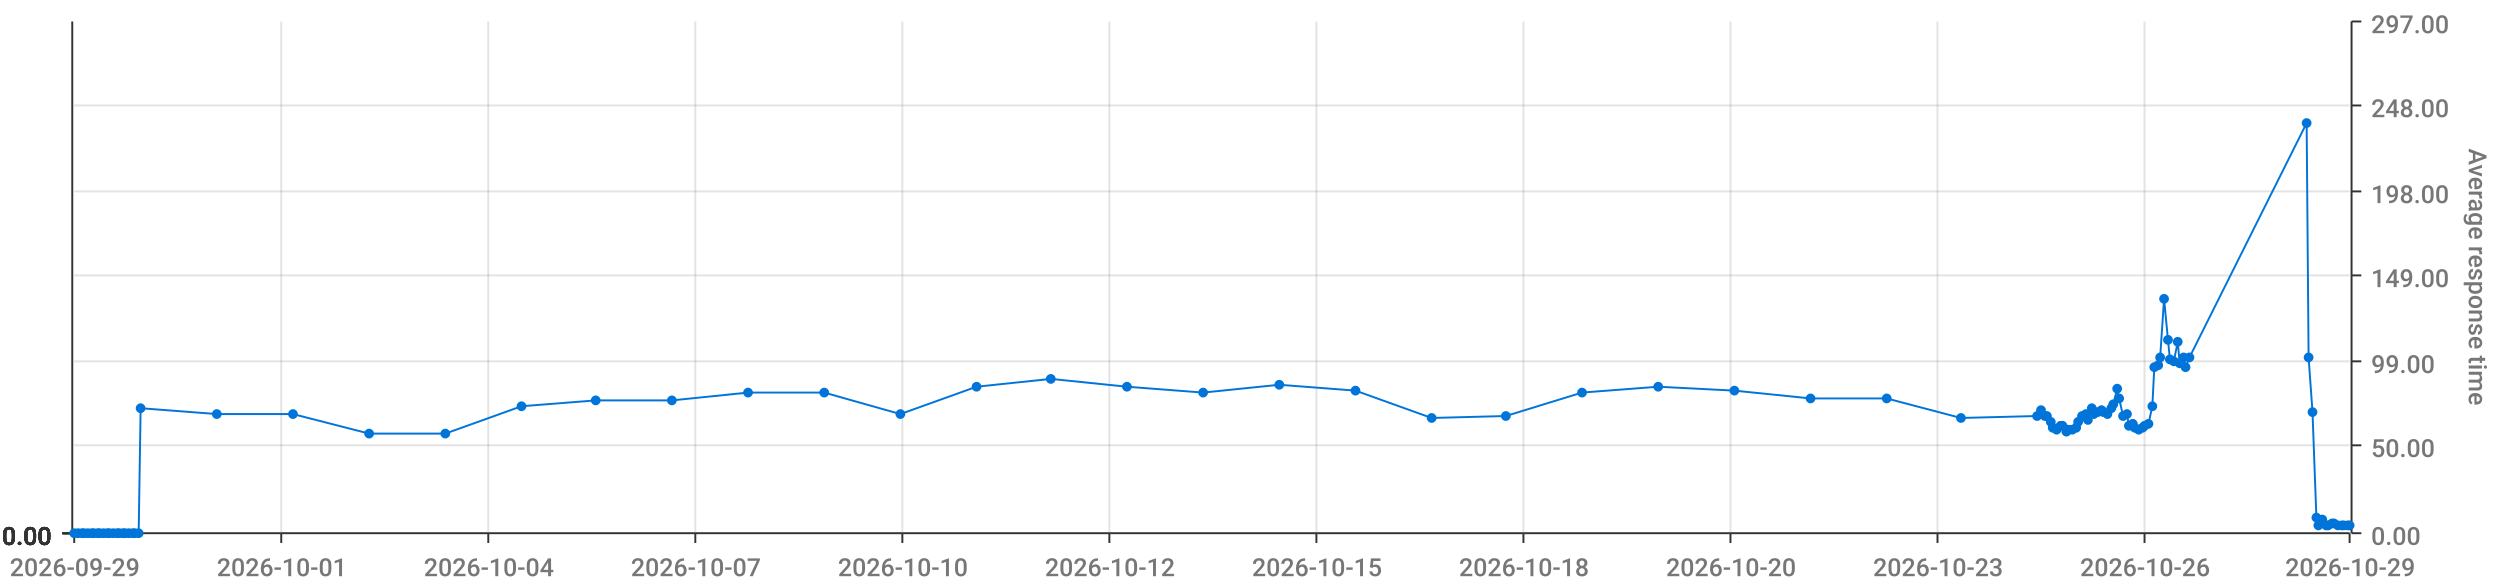
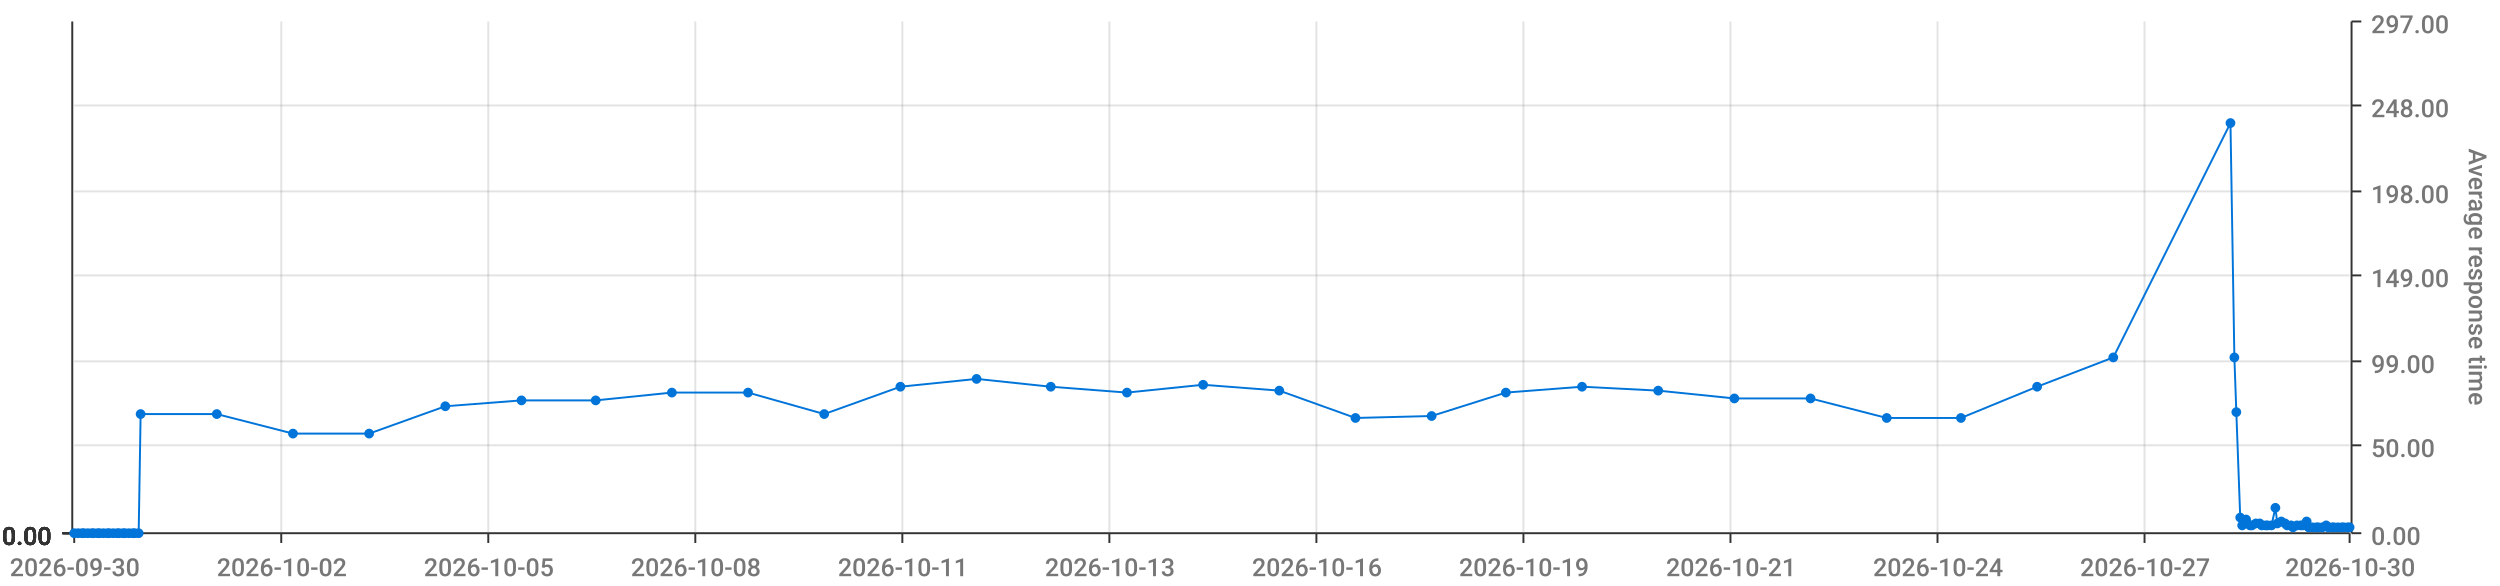
<svg xmlns="http://www.w3.org/2000/svg" viewBox="0 0 1280 300">
  <path d="M 0 0 L 1280 0 L 1280 300 L 0 300 L 0 0" style="stroke-width:0;stroke:rgba(255,255,255,1.0);fill:rgba(255,255,255,0.0)" />
  <path d="M 38 11 L 1203 11 L 1203 273 L 38 273 L 38 11" style="stroke-width:0;stroke:rgba(255,255,255,1.0);fill:rgba(255,255,255,0.0)" />
  <path d="M 38 273 L 1203 273" style="stroke-width:1;stroke:rgba(51,51,51,1.0);fill:rgba(255,255,255,0.0)" />
  <path d="M 38 273 L 38 278" style="stroke-width:1;stroke:rgba(51,51,51,1.0);fill:rgba(255,255,255,0.0)" />
-   <text x="5" y="295" style="stroke-width:0;stroke:none;fill:rgba(119,119,119,1.0);font-size:12.8px;font-family:'Roboto Medium',sans-serif">2026-09-29</text>
+   <text x="5" y="295" style="stroke-width:0;stroke:none;fill:rgba(119,119,119,1.0);font-size:12.8px;font-family:'Roboto Medium',sans-serif">2026-09-30</text>
  <path d="M 144 273 L 144 278" style="stroke-width:1;stroke:rgba(51,51,51,1.0);fill:rgba(255,255,255,0.0)" />
-   <text x="111" y="295" style="stroke-width:0;stroke:none;fill:rgba(119,119,119,1.0);font-size:12.8px;font-family:'Roboto Medium',sans-serif">2026-10-01</text>
+   <text x="111" y="295" style="stroke-width:0;stroke:none;fill:rgba(119,119,119,1.0);font-size:12.8px;font-family:'Roboto Medium',sans-serif">2026-10-02</text>
  <path d="M 250 273 L 250 278" style="stroke-width:1;stroke:rgba(51,51,51,1.0);fill:rgba(255,255,255,0.0)" />
-   <text x="217" y="295" style="stroke-width:0;stroke:none;fill:rgba(119,119,119,1.0);font-size:12.8px;font-family:'Roboto Medium',sans-serif">2026-10-04</text>
+   <text x="217" y="295" style="stroke-width:0;stroke:none;fill:rgba(119,119,119,1.0);font-size:12.8px;font-family:'Roboto Medium',sans-serif">2026-10-05</text>
  <path d="M 356 273 L 356 278" style="stroke-width:1;stroke:rgba(51,51,51,1.0);fill:rgba(255,255,255,0.0)" />
-   <text x="323" y="295" style="stroke-width:0;stroke:none;fill:rgba(119,119,119,1.0);font-size:12.8px;font-family:'Roboto Medium',sans-serif">2026-10-07</text>
+   <text x="323" y="295" style="stroke-width:0;stroke:none;fill:rgba(119,119,119,1.0);font-size:12.8px;font-family:'Roboto Medium',sans-serif">2026-10-08</text>
  <path d="M 462 273 L 462 278" style="stroke-width:1;stroke:rgba(51,51,51,1.0);fill:rgba(255,255,255,0.0)" />
-   <text x="429" y="295" style="stroke-width:0;stroke:none;fill:rgba(119,119,119,1.0);font-size:12.8px;font-family:'Roboto Medium',sans-serif">2026-10-10</text>
+   <text x="429" y="295" style="stroke-width:0;stroke:none;fill:rgba(119,119,119,1.0);font-size:12.8px;font-family:'Roboto Medium',sans-serif">2026-10-11</text>
  <path d="M 568 273 L 568 278" style="stroke-width:1;stroke:rgba(51,51,51,1.0);fill:rgba(255,255,255,0.0)" />
-   <text x="535" y="295" style="stroke-width:0;stroke:none;fill:rgba(119,119,119,1.0);font-size:12.8px;font-family:'Roboto Medium',sans-serif">2026-10-12</text>
+   <text x="535" y="295" style="stroke-width:0;stroke:none;fill:rgba(119,119,119,1.0);font-size:12.8px;font-family:'Roboto Medium',sans-serif">2026-10-13</text>
  <path d="M 674 273 L 674 278" style="stroke-width:1;stroke:rgba(51,51,51,1.0);fill:rgba(255,255,255,0.0)" />
-   <text x="641" y="295" style="stroke-width:0;stroke:none;fill:rgba(119,119,119,1.0);font-size:12.8px;font-family:'Roboto Medium',sans-serif">2026-10-15</text>
+   <text x="641" y="295" style="stroke-width:0;stroke:none;fill:rgba(119,119,119,1.0);font-size:12.8px;font-family:'Roboto Medium',sans-serif">2026-10-16</text>
  <path d="M 780 273 L 780 278" style="stroke-width:1;stroke:rgba(51,51,51,1.0);fill:rgba(255,255,255,0.0)" />
-   <text x="747" y="295" style="stroke-width:0;stroke:none;fill:rgba(119,119,119,1.0);font-size:12.8px;font-family:'Roboto Medium',sans-serif">2026-10-18</text>
+   <text x="747" y="295" style="stroke-width:0;stroke:none;fill:rgba(119,119,119,1.0);font-size:12.8px;font-family:'Roboto Medium',sans-serif">2026-10-19</text>
  <path d="M 886 273 L 886 278" style="stroke-width:1;stroke:rgba(51,51,51,1.0);fill:rgba(255,255,255,0.0)" />
-   <text x="853" y="295" style="stroke-width:0;stroke:none;fill:rgba(119,119,119,1.0);font-size:12.8px;font-family:'Roboto Medium',sans-serif">2026-10-20</text>
+   <text x="853" y="295" style="stroke-width:0;stroke:none;fill:rgba(119,119,119,1.0);font-size:12.8px;font-family:'Roboto Medium',sans-serif">2026-10-21</text>
  <path d="M 992 273 L 992 278" style="stroke-width:1;stroke:rgba(51,51,51,1.0);fill:rgba(255,255,255,0.0)" />
-   <text x="959" y="295" style="stroke-width:0;stroke:none;fill:rgba(119,119,119,1.0);font-size:12.8px;font-family:'Roboto Medium',sans-serif">2026-10-23</text>
+   <text x="959" y="295" style="stroke-width:0;stroke:none;fill:rgba(119,119,119,1.0);font-size:12.8px;font-family:'Roboto Medium',sans-serif">2026-10-24</text>
  <path d="M 1098 273 L 1098 278" style="stroke-width:1;stroke:rgba(51,51,51,1.0);fill:rgba(255,255,255,0.0)" />
-   <text x="1065" y="295" style="stroke-width:0;stroke:none;fill:rgba(119,119,119,1.0);font-size:12.8px;font-family:'Roboto Medium',sans-serif">2026-10-26</text>
+   <text x="1065" y="295" style="stroke-width:0;stroke:none;fill:rgba(119,119,119,1.0);font-size:12.8px;font-family:'Roboto Medium',sans-serif">2026-10-27</text>
  <path d="M 1203 273 L 1203 278" style="stroke-width:1;stroke:rgba(51,51,51,1.0);fill:rgba(255,255,255,0.0)" />
-   <text x="1170" y="295" style="stroke-width:0;stroke:none;fill:rgba(119,119,119,1.0);font-size:12.8px;font-family:'Roboto Medium',sans-serif">2026-10-29</text>
+   <text x="1170" y="295" style="stroke-width:0;stroke:none;fill:rgba(119,119,119,1.0);font-size:12.8px;font-family:'Roboto Medium',sans-serif">2026-10-30</text>
  <path d="M 144 273 L 144 11" style="stroke-width:1;stroke:rgba(119,119,119,0.2);fill:none" />
  <path d="M 250 273 L 250 11" style="stroke-width:1;stroke:rgba(119,119,119,0.2);fill:none" />
  <path d="M 356 273 L 356 11" style="stroke-width:1;stroke:rgba(119,119,119,0.2);fill:none" />
  <path d="M 462 273 L 462 11" style="stroke-width:1;stroke:rgba(119,119,119,0.2);fill:none" />
  <path d="M 568 273 L 568 11" style="stroke-width:1;stroke:rgba(119,119,119,0.2);fill:none" />
  <path d="M 674 273 L 674 11" style="stroke-width:1;stroke:rgba(119,119,119,0.2);fill:none" />
  <path d="M 780 273 L 780 11" style="stroke-width:1;stroke:rgba(119,119,119,0.2);fill:none" />
  <path d="M 886 273 L 886 11" style="stroke-width:1;stroke:rgba(119,119,119,0.2);fill:none" />
  <path d="M 992 273 L 992 11" style="stroke-width:1;stroke:rgba(119,119,119,0.2);fill:none" />
  <path d="M 1098 273 L 1098 11" style="stroke-width:1;stroke:rgba(119,119,119,0.2);fill:none" />
  <path d="M 1204 273 L 1204 11" style="stroke-width:1;stroke:rgba(51,51,51,1.0);fill:rgba(255,255,255,0.0)" />
  <path d="M 1204 273 L 1209 273" style="stroke-width:1;stroke:rgba(51,51,51,1.0);fill:rgba(255,255,255,0.0)" />
  <text x="1214" y="279" style="stroke-width:0;stroke:none;fill:rgba(119,119,119,1.0);font-size:12.8px;font-family:'Roboto Medium',sans-serif">0.00</text>
  <path d="M 1204 228 L 1209 228" style="stroke-width:1;stroke:rgba(51,51,51,1.0);fill:rgba(255,255,255,0.0)" />
  <text x="1214" y="234" style="stroke-width:0;stroke:none;fill:rgba(119,119,119,1.0);font-size:12.8px;font-family:'Roboto Medium',sans-serif">50.00</text>
  <path d="M 1204 185 L 1209 185" style="stroke-width:1;stroke:rgba(51,51,51,1.0);fill:rgba(255,255,255,0.0)" />
  <text x="1214" y="191" style="stroke-width:0;stroke:none;fill:rgba(119,119,119,1.0);font-size:12.8px;font-family:'Roboto Medium',sans-serif">99.00</text>
  <path d="M 1204 141 L 1209 141" style="stroke-width:1;stroke:rgba(51,51,51,1.0);fill:rgba(255,255,255,0.0)" />
  <text x="1214" y="147" style="stroke-width:0;stroke:none;fill:rgba(119,119,119,1.0);font-size:12.8px;font-family:'Roboto Medium',sans-serif">149.00</text>
  <path d="M 1204 98 L 1209 98" style="stroke-width:1;stroke:rgba(51,51,51,1.0);fill:rgba(255,255,255,0.0)" />
  <text x="1214" y="104" style="stroke-width:0;stroke:none;fill:rgba(119,119,119,1.0);font-size:12.8px;font-family:'Roboto Medium',sans-serif">198.00</text>
  <path d="M 1204 54 L 1209 54" style="stroke-width:1;stroke:rgba(51,51,51,1.0);fill:rgba(255,255,255,0.0)" />
  <text x="1214" y="60" style="stroke-width:0;stroke:none;fill:rgba(119,119,119,1.0);font-size:12.8px;font-family:'Roboto Medium',sans-serif">248.00</text>
  <path d="M 1204 11 L 1209 11" style="stroke-width:1;stroke:rgba(51,51,51,1.0);fill:rgba(255,255,255,0.0)" />
  <text x="1214" y="17" style="stroke-width:0;stroke:none;fill:rgba(119,119,119,1.0);font-size:12.8px;font-family:'Roboto Medium',sans-serif">297.00</text>
  <text x="1264" y="76" style="stroke-width:0;stroke:none;fill:rgba(119,119,119,1.0);font-size:12.8px;font-family:'Roboto Medium',sans-serif" transform="rotate(90.00,1264,76)">Average response time</text>
  <path d="M 38 273 L 1203 273" style="stroke-width:0;stroke:rgba(255,255,255,0.0);fill:none" />
  <path d="M 38 228 L 1203 228" style="stroke-width:1;stroke:rgba(119,119,119,0.2);fill:none" />
  <path d="M 38 185 L 1203 185" style="stroke-width:1;stroke:rgba(119,119,119,0.2);fill:none" />
  <path d="M 38 141 L 1203 141" style="stroke-width:1;stroke:rgba(119,119,119,0.2);fill:none" />
  <path d="M 38 98 L 1203 98" style="stroke-width:1;stroke:rgba(119,119,119,0.2);fill:none" />
  <path d="M 38 54 L 1203 54" style="stroke-width:1;stroke:rgba(119,119,119,0.2);fill:none" />
  <path d="M 37 273 L 37 11" style="stroke-width:1;stroke:rgba(51,51,51,1.0);fill:rgba(255,255,255,0.0)" />
  <path d="M 37 273 L 32 273" style="stroke-width:1;stroke:rgba(51,51,51,1.0);fill:rgba(255,255,255,0.0)" />
  <text x="1" y="279" style="stroke-width:0;stroke:none;fill:rgba(51,51,51,1.0);font-size:12.8px;font-family:'Roboto Medium',sans-serif">0.00</text>
  <path d="M 37 273 L 32 273" style="stroke-width:1;stroke:rgba(51,51,51,1.0);fill:rgba(255,255,255,0.0)" />
  <text x="1" y="279" style="stroke-width:0;stroke:none;fill:rgba(51,51,51,1.0);font-size:12.8px;font-family:'Roboto Medium',sans-serif">0.00</text>
  <path d="M 37 273 L 32 273" style="stroke-width:1;stroke:rgba(51,51,51,1.0);fill:rgba(255,255,255,0.0)" />
  <text x="1" y="279" style="stroke-width:0;stroke:none;fill:rgba(51,51,51,1.0);font-size:12.8px;font-family:'Roboto Medium',sans-serif">0.00</text>
  <path d="M 37 273 L 32 273" style="stroke-width:1;stroke:rgba(51,51,51,1.0);fill:rgba(255,255,255,0.0)" />
  <text x="1" y="279" style="stroke-width:0;stroke:none;fill:rgba(51,51,51,1.0);font-size:12.8px;font-family:'Roboto Medium',sans-serif">0.00</text>
  <path d="M 37 273 L 32 273" style="stroke-width:1;stroke:rgba(51,51,51,1.0);fill:rgba(255,255,255,0.0)" />
  <text x="1" y="279" style="stroke-width:0;stroke:none;fill:rgba(51,51,51,1.0);font-size:12.8px;font-family:'Roboto Medium',sans-serif">0.00</text>
  <path d="M 37 273 L 32 273" style="stroke-width:1;stroke:rgba(51,51,51,1.0);fill:rgba(255,255,255,0.0)" />
  <text x="1" y="279" style="stroke-width:0;stroke:none;fill:rgba(51,51,51,1.0);font-size:12.8px;font-family:'Roboto Medium',sans-serif">0.00</text>
  <path d="M 37 273 L 32 273" style="stroke-width:1;stroke:rgba(51,51,51,1.0);fill:rgba(255,255,255,0.0)" />
  <text x="1" y="279" style="stroke-width:0;stroke:none;fill:rgba(51,51,51,1.0);font-size:12.8px;font-family:'Roboto Medium',sans-serif">0.00</text>
  <path d="M 38 273 L 1203 273" style="stroke-width:0;stroke:rgba(255,255,255,0.0);fill:none" />
  <path d="M 38 273 L 1203 273" style="stroke-width:0;stroke:rgba(255,255,255,0.0);fill:none" />
  <path d="M 38 273 L 1203 273" style="stroke-width:0;stroke:rgba(255,255,255,0.0);fill:none" />
  <path d="M 38 273 L 1203 273" style="stroke-width:0;stroke:rgba(255,255,255,0.0);fill:none" />
  <path d="M 38 273 L 1203 273" style="stroke-width:0;stroke:rgba(255,255,255,0.0);fill:none" />
  <path d="M 38 273 L 1203 273" style="stroke-width:0;stroke:rgba(255,255,255,0.0);fill:none" />
-   <path d="M 38 273 L 40 273 L 42 273 L 43 273 L 45 273 L 47 273 L 48 273 L 50 273 L 51 273 L 53 273 L 55 273 L 56 273 L 58 273 L 60 273 L 61 273 L 63 273 L 64 273 L 66 273 L 68 273 L 69 273 L 71 273 L 72 209 L 111 212 L 150 212 L 189 222 L 228 222 L 267 208 L 305 205 L 344 205 L 383 201 L 422 201 L 461 212 L 500 198 L 538 194 L 577 198 L 616 201 L 655 197 L 694 200 L 733 214 L 771 213 L 810 201 L 849 198 L 888 200 L 927 204 L 966 204 L 1004 214 L 1043 213 L 1045 210 L 1047 213 L 1048 213 L 1050 216 L 1051 219 L 1053 220 L 1055 218 L 1056 218 L 1058 221 L 1059 220 L 1061 220 L 1063 219 L 1064 216 L 1066 213 L 1068 212 L 1069 215 L 1071 209 L 1072 212 L 1074 211 L 1076 210 L 1077 211 L 1079 212 L 1081 209 L 1082 207 L 1084 199 L 1085 204 L 1087 213 L 1089 212 L 1090 218 L 1092 217 L 1093 219 L 1095 220 L 1097 219 L 1098 218 L 1100 217 L 1102 208 L 1103 188 L 1105 187 L 1106 183 L 1108 153 L 1110 174 L 1111 184 L 1113 185 L 1115 175 L 1116 186 L 1118 183 L 1119 188 L 1121 183 L 1181 63 L 1182 183 L 1184 211 L 1186 265 L 1187 269 L 1189 266 L 1191 269 L 1192 269 L 1194 268 L 1195 268 L 1197 269 L 1199 269 L 1200 269 L 1202 269 L 1203 269" style="stroke-width:1;stroke:rgba(0,116,217,1.0);fill:rgba(255,255,255,0.0)" />
+   <path d="M 38 273 L 40 273 L 42 273 L 43 273 L 45 273 L 47 273 L 48 273 L 50 273 L 51 273 L 53 273 L 55 273 L 56 273 L 58 273 L 60 273 L 61 273 L 63 273 L 64 273 L 66 273 L 68 273 L 69 273 L 71 273 L 72 212 L 111 212 L 150 222 L 189 222 L 228 208 L 267 205 L 305 205 L 344 201 L 383 201 L 422 212 L 461 198 L 500 194 L 538 198 L 577 201 L 616 197 L 655 200 L 694 214 L 733 213 L 771 201 L 810 198 L 849 200 L 888 204 L 927 204 L 966 214 L 1004 214 L 1043 198 L 1082 183 L 1142 63 L 1144 183 L 1145 211 L 1147 265 L 1148 269 L 1150 266 L 1152 269 L 1153 269 L 1155 268 L 1157 268 L 1158 269 L 1160 269 L 1161 269 L 1163 269 L 1165 260 L 1166 268 L 1168 267 L 1170 268 L 1171 269 L 1173 269 L 1174 270 L 1176 269 L 1178 269 L 1179 269 L 1181 267 L 1182 270 L 1184 270 L 1186 270 L 1187 270 L 1189 270 L 1191 269 L 1192 270 L 1194 270 L 1195 270 L 1197 270 L 1199 270 L 1200 270 L 1202 270 L 1203 270" style="stroke-width:1;stroke:rgba(0,116,217,1.0);fill:rgba(255,255,255,0.0)" />
  <circle cx="38" cy="273" r="2" style="stroke-width:1;stroke:rgba(0,116,217,1.0);fill:rgba(0,116,217,1.0)" />
  <path d="" style="stroke-width:1;stroke:rgba(0,116,217,1.0);fill:rgba(0,116,217,1.0)" />
  <circle cx="40" cy="273" r="2" style="stroke-width:1;stroke:rgba(0,116,217,1.0);fill:rgba(0,116,217,1.0)" />
  <path d="" style="stroke-width:1;stroke:rgba(0,116,217,1.0);fill:rgba(0,116,217,1.0)" />
  <circle cx="42" cy="273" r="2" style="stroke-width:1;stroke:rgba(0,116,217,1.0);fill:rgba(0,116,217,1.0)" />
  <path d="" style="stroke-width:1;stroke:rgba(0,116,217,1.0);fill:rgba(0,116,217,1.0)" />
  <circle cx="43" cy="273" r="2" style="stroke-width:1;stroke:rgba(0,116,217,1.0);fill:rgba(0,116,217,1.0)" />
  <path d="" style="stroke-width:1;stroke:rgba(0,116,217,1.0);fill:rgba(0,116,217,1.0)" />
  <circle cx="45" cy="273" r="2" style="stroke-width:1;stroke:rgba(0,116,217,1.0);fill:rgba(0,116,217,1.0)" />
  <path d="" style="stroke-width:1;stroke:rgba(0,116,217,1.0);fill:rgba(0,116,217,1.0)" />
  <circle cx="47" cy="273" r="2" style="stroke-width:1;stroke:rgba(0,116,217,1.0);fill:rgba(0,116,217,1.0)" />
  <path d="" style="stroke-width:1;stroke:rgba(0,116,217,1.0);fill:rgba(0,116,217,1.0)" />
  <circle cx="48" cy="273" r="2" style="stroke-width:1;stroke:rgba(0,116,217,1.0);fill:rgba(0,116,217,1.0)" />
  <path d="" style="stroke-width:1;stroke:rgba(0,116,217,1.0);fill:rgba(0,116,217,1.0)" />
  <circle cx="50" cy="273" r="2" style="stroke-width:1;stroke:rgba(0,116,217,1.0);fill:rgba(0,116,217,1.0)" />
  <path d="" style="stroke-width:1;stroke:rgba(0,116,217,1.0);fill:rgba(0,116,217,1.0)" />
  <circle cx="51" cy="273" r="2" style="stroke-width:1;stroke:rgba(0,116,217,1.0);fill:rgba(0,116,217,1.0)" />
  <path d="" style="stroke-width:1;stroke:rgba(0,116,217,1.0);fill:rgba(0,116,217,1.0)" />
  <circle cx="53" cy="273" r="2" style="stroke-width:1;stroke:rgba(0,116,217,1.0);fill:rgba(0,116,217,1.0)" />
  <path d="" style="stroke-width:1;stroke:rgba(0,116,217,1.0);fill:rgba(0,116,217,1.0)" />
  <circle cx="55" cy="273" r="2" style="stroke-width:1;stroke:rgba(0,116,217,1.0);fill:rgba(0,116,217,1.0)" />
  <path d="" style="stroke-width:1;stroke:rgba(0,116,217,1.0);fill:rgba(0,116,217,1.0)" />
  <circle cx="56" cy="273" r="2" style="stroke-width:1;stroke:rgba(0,116,217,1.0);fill:rgba(0,116,217,1.0)" />
  <path d="" style="stroke-width:1;stroke:rgba(0,116,217,1.0);fill:rgba(0,116,217,1.0)" />
  <circle cx="58" cy="273" r="2" style="stroke-width:1;stroke:rgba(0,116,217,1.0);fill:rgba(0,116,217,1.0)" />
  <path d="" style="stroke-width:1;stroke:rgba(0,116,217,1.0);fill:rgba(0,116,217,1.0)" />
  <circle cx="60" cy="273" r="2" style="stroke-width:1;stroke:rgba(0,116,217,1.0);fill:rgba(0,116,217,1.0)" />
  <path d="" style="stroke-width:1;stroke:rgba(0,116,217,1.0);fill:rgba(0,116,217,1.0)" />
  <circle cx="61" cy="273" r="2" style="stroke-width:1;stroke:rgba(0,116,217,1.0);fill:rgba(0,116,217,1.0)" />
  <path d="" style="stroke-width:1;stroke:rgba(0,116,217,1.0);fill:rgba(0,116,217,1.0)" />
  <circle cx="63" cy="273" r="2" style="stroke-width:1;stroke:rgba(0,116,217,1.0);fill:rgba(0,116,217,1.0)" />
  <path d="" style="stroke-width:1;stroke:rgba(0,116,217,1.0);fill:rgba(0,116,217,1.0)" />
  <circle cx="64" cy="273" r="2" style="stroke-width:1;stroke:rgba(0,116,217,1.0);fill:rgba(0,116,217,1.0)" />
  <path d="" style="stroke-width:1;stroke:rgba(0,116,217,1.0);fill:rgba(0,116,217,1.0)" />
  <circle cx="66" cy="273" r="2" style="stroke-width:1;stroke:rgba(0,116,217,1.0);fill:rgba(0,116,217,1.0)" />
  <path d="" style="stroke-width:1;stroke:rgba(0,116,217,1.0);fill:rgba(0,116,217,1.0)" />
  <circle cx="68" cy="273" r="2" style="stroke-width:1;stroke:rgba(0,116,217,1.0);fill:rgba(0,116,217,1.0)" />
  <path d="" style="stroke-width:1;stroke:rgba(0,116,217,1.0);fill:rgba(0,116,217,1.0)" />
  <circle cx="69" cy="273" r="2" style="stroke-width:1;stroke:rgba(0,116,217,1.0);fill:rgba(0,116,217,1.0)" />
  <path d="" style="stroke-width:1;stroke:rgba(0,116,217,1.0);fill:rgba(0,116,217,1.0)" />
  <circle cx="71" cy="273" r="2" style="stroke-width:1;stroke:rgba(0,116,217,1.0);fill:rgba(0,116,217,1.0)" />
  <path d="" style="stroke-width:1;stroke:rgba(0,116,217,1.0);fill:rgba(0,116,217,1.0)" />
-   <circle cx="72" cy="209" r="2" style="stroke-width:1;stroke:rgba(0,116,217,1.0);fill:rgba(0,116,217,1.0)" />
+   <circle cx="72" cy="212" r="2" style="stroke-width:1;stroke:rgba(0,116,217,1.0);fill:rgba(0,116,217,1.0)" />
  <path d="" style="stroke-width:1;stroke:rgba(0,116,217,1.0);fill:rgba(0,116,217,1.0)" />
  <circle cx="111" cy="212" r="2" style="stroke-width:1;stroke:rgba(0,116,217,1.0);fill:rgba(0,116,217,1.0)" />
  <path d="" style="stroke-width:1;stroke:rgba(0,116,217,1.0);fill:rgba(0,116,217,1.0)" />
-   <circle cx="150" cy="212" r="2" style="stroke-width:1;stroke:rgba(0,116,217,1.0);fill:rgba(0,116,217,1.0)" />
+   <circle cx="150" cy="222" r="2" style="stroke-width:1;stroke:rgba(0,116,217,1.0);fill:rgba(0,116,217,1.0)" />
  <path d="" style="stroke-width:1;stroke:rgba(0,116,217,1.0);fill:rgba(0,116,217,1.0)" />
  <circle cx="189" cy="222" r="2" style="stroke-width:1;stroke:rgba(0,116,217,1.0);fill:rgba(0,116,217,1.0)" />
  <path d="" style="stroke-width:1;stroke:rgba(0,116,217,1.0);fill:rgba(0,116,217,1.0)" />
-   <circle cx="228" cy="222" r="2" style="stroke-width:1;stroke:rgba(0,116,217,1.0);fill:rgba(0,116,217,1.0)" />
-   <path d="" style="stroke-width:1;stroke:rgba(0,116,217,1.0);fill:rgba(0,116,217,1.0)" />
-   <circle cx="267" cy="208" r="2" style="stroke-width:1;stroke:rgba(0,116,217,1.0);fill:rgba(0,116,217,1.0)" />
+   <circle cx="228" cy="208" r="2" style="stroke-width:1;stroke:rgba(0,116,217,1.0);fill:rgba(0,116,217,1.0)" />
+   <path d="" style="stroke-width:1;stroke:rgba(0,116,217,1.0);fill:rgba(0,116,217,1.0)" />
+   <circle cx="267" cy="205" r="2" style="stroke-width:1;stroke:rgba(0,116,217,1.0);fill:rgba(0,116,217,1.0)" />
  <path d="" style="stroke-width:1;stroke:rgba(0,116,217,1.0);fill:rgba(0,116,217,1.0)" />
  <circle cx="305" cy="205" r="2" style="stroke-width:1;stroke:rgba(0,116,217,1.0);fill:rgba(0,116,217,1.0)" />
  <path d="" style="stroke-width:1;stroke:rgba(0,116,217,1.0);fill:rgba(0,116,217,1.0)" />
-   <circle cx="344" cy="205" r="2" style="stroke-width:1;stroke:rgba(0,116,217,1.0);fill:rgba(0,116,217,1.0)" />
+   <circle cx="344" cy="201" r="2" style="stroke-width:1;stroke:rgba(0,116,217,1.0);fill:rgba(0,116,217,1.0)" />
  <path d="" style="stroke-width:1;stroke:rgba(0,116,217,1.0);fill:rgba(0,116,217,1.0)" />
  <circle cx="383" cy="201" r="2" style="stroke-width:1;stroke:rgba(0,116,217,1.0);fill:rgba(0,116,217,1.0)" />
  <path d="" style="stroke-width:1;stroke:rgba(0,116,217,1.0);fill:rgba(0,116,217,1.0)" />
-   <circle cx="422" cy="201" r="2" style="stroke-width:1;stroke:rgba(0,116,217,1.0);fill:rgba(0,116,217,1.0)" />
-   <path d="" style="stroke-width:1;stroke:rgba(0,116,217,1.0);fill:rgba(0,116,217,1.0)" />
-   <circle cx="461" cy="212" r="2" style="stroke-width:1;stroke:rgba(0,116,217,1.0);fill:rgba(0,116,217,1.0)" />
-   <path d="" style="stroke-width:1;stroke:rgba(0,116,217,1.0);fill:rgba(0,116,217,1.0)" />
-   <circle cx="500" cy="198" r="2" style="stroke-width:1;stroke:rgba(0,116,217,1.0);fill:rgba(0,116,217,1.0)" />
-   <path d="" style="stroke-width:1;stroke:rgba(0,116,217,1.0);fill:rgba(0,116,217,1.0)" />
-   <circle cx="538" cy="194" r="2" style="stroke-width:1;stroke:rgba(0,116,217,1.0);fill:rgba(0,116,217,1.0)" />
-   <path d="" style="stroke-width:1;stroke:rgba(0,116,217,1.0);fill:rgba(0,116,217,1.0)" />
-   <circle cx="577" cy="198" r="2" style="stroke-width:1;stroke:rgba(0,116,217,1.0);fill:rgba(0,116,217,1.0)" />
-   <path d="" style="stroke-width:1;stroke:rgba(0,116,217,1.0);fill:rgba(0,116,217,1.0)" />
-   <circle cx="616" cy="201" r="2" style="stroke-width:1;stroke:rgba(0,116,217,1.0);fill:rgba(0,116,217,1.0)" />
-   <path d="" style="stroke-width:1;stroke:rgba(0,116,217,1.0);fill:rgba(0,116,217,1.0)" />
-   <circle cx="655" cy="197" r="2" style="stroke-width:1;stroke:rgba(0,116,217,1.0);fill:rgba(0,116,217,1.0)" />
-   <path d="" style="stroke-width:1;stroke:rgba(0,116,217,1.0);fill:rgba(0,116,217,1.0)" />
-   <circle cx="694" cy="200" r="2" style="stroke-width:1;stroke:rgba(0,116,217,1.0);fill:rgba(0,116,217,1.0)" />
-   <path d="" style="stroke-width:1;stroke:rgba(0,116,217,1.0);fill:rgba(0,116,217,1.0)" />
-   <circle cx="733" cy="214" r="2" style="stroke-width:1;stroke:rgba(0,116,217,1.0);fill:rgba(0,116,217,1.0)" />
-   <path d="" style="stroke-width:1;stroke:rgba(0,116,217,1.0);fill:rgba(0,116,217,1.0)" />
-   <circle cx="771" cy="213" r="2" style="stroke-width:1;stroke:rgba(0,116,217,1.0);fill:rgba(0,116,217,1.0)" />
-   <path d="" style="stroke-width:1;stroke:rgba(0,116,217,1.0);fill:rgba(0,116,217,1.0)" />
-   <circle cx="810" cy="201" r="2" style="stroke-width:1;stroke:rgba(0,116,217,1.0);fill:rgba(0,116,217,1.0)" />
-   <path d="" style="stroke-width:1;stroke:rgba(0,116,217,1.0);fill:rgba(0,116,217,1.0)" />
-   <circle cx="849" cy="198" r="2" style="stroke-width:1;stroke:rgba(0,116,217,1.0);fill:rgba(0,116,217,1.0)" />
-   <path d="" style="stroke-width:1;stroke:rgba(0,116,217,1.0);fill:rgba(0,116,217,1.0)" />
-   <circle cx="888" cy="200" r="2" style="stroke-width:1;stroke:rgba(0,116,217,1.0);fill:rgba(0,116,217,1.0)" />
+   <circle cx="422" cy="212" r="2" style="stroke-width:1;stroke:rgba(0,116,217,1.0);fill:rgba(0,116,217,1.0)" />
+   <path d="" style="stroke-width:1;stroke:rgba(0,116,217,1.0);fill:rgba(0,116,217,1.0)" />
+   <circle cx="461" cy="198" r="2" style="stroke-width:1;stroke:rgba(0,116,217,1.0);fill:rgba(0,116,217,1.0)" />
+   <path d="" style="stroke-width:1;stroke:rgba(0,116,217,1.0);fill:rgba(0,116,217,1.0)" />
+   <circle cx="500" cy="194" r="2" style="stroke-width:1;stroke:rgba(0,116,217,1.0);fill:rgba(0,116,217,1.0)" />
+   <path d="" style="stroke-width:1;stroke:rgba(0,116,217,1.0);fill:rgba(0,116,217,1.0)" />
+   <circle cx="538" cy="198" r="2" style="stroke-width:1;stroke:rgba(0,116,217,1.0);fill:rgba(0,116,217,1.0)" />
+   <path d="" style="stroke-width:1;stroke:rgba(0,116,217,1.0);fill:rgba(0,116,217,1.0)" />
+   <circle cx="577" cy="201" r="2" style="stroke-width:1;stroke:rgba(0,116,217,1.0);fill:rgba(0,116,217,1.0)" />
+   <path d="" style="stroke-width:1;stroke:rgba(0,116,217,1.0);fill:rgba(0,116,217,1.0)" />
+   <circle cx="616" cy="197" r="2" style="stroke-width:1;stroke:rgba(0,116,217,1.0);fill:rgba(0,116,217,1.0)" />
+   <path d="" style="stroke-width:1;stroke:rgba(0,116,217,1.0);fill:rgba(0,116,217,1.0)" />
+   <circle cx="655" cy="200" r="2" style="stroke-width:1;stroke:rgba(0,116,217,1.0);fill:rgba(0,116,217,1.0)" />
+   <path d="" style="stroke-width:1;stroke:rgba(0,116,217,1.0);fill:rgba(0,116,217,1.0)" />
+   <circle cx="694" cy="214" r="2" style="stroke-width:1;stroke:rgba(0,116,217,1.0);fill:rgba(0,116,217,1.0)" />
+   <path d="" style="stroke-width:1;stroke:rgba(0,116,217,1.0);fill:rgba(0,116,217,1.0)" />
+   <circle cx="733" cy="213" r="2" style="stroke-width:1;stroke:rgba(0,116,217,1.0);fill:rgba(0,116,217,1.0)" />
+   <path d="" style="stroke-width:1;stroke:rgba(0,116,217,1.0);fill:rgba(0,116,217,1.0)" />
+   <circle cx="771" cy="201" r="2" style="stroke-width:1;stroke:rgba(0,116,217,1.0);fill:rgba(0,116,217,1.0)" />
+   <path d="" style="stroke-width:1;stroke:rgba(0,116,217,1.0);fill:rgba(0,116,217,1.0)" />
+   <circle cx="810" cy="198" r="2" style="stroke-width:1;stroke:rgba(0,116,217,1.0);fill:rgba(0,116,217,1.0)" />
+   <path d="" style="stroke-width:1;stroke:rgba(0,116,217,1.0);fill:rgba(0,116,217,1.0)" />
+   <circle cx="849" cy="200" r="2" style="stroke-width:1;stroke:rgba(0,116,217,1.0);fill:rgba(0,116,217,1.0)" />
+   <path d="" style="stroke-width:1;stroke:rgba(0,116,217,1.0);fill:rgba(0,116,217,1.0)" />
+   <circle cx="888" cy="204" r="2" style="stroke-width:1;stroke:rgba(0,116,217,1.0);fill:rgba(0,116,217,1.0)" />
  <path d="" style="stroke-width:1;stroke:rgba(0,116,217,1.0);fill:rgba(0,116,217,1.0)" />
  <circle cx="927" cy="204" r="2" style="stroke-width:1;stroke:rgba(0,116,217,1.0);fill:rgba(0,116,217,1.0)" />
  <path d="" style="stroke-width:1;stroke:rgba(0,116,217,1.0);fill:rgba(0,116,217,1.0)" />
-   <circle cx="966" cy="204" r="2" style="stroke-width:1;stroke:rgba(0,116,217,1.0);fill:rgba(0,116,217,1.0)" />
+   <circle cx="966" cy="214" r="2" style="stroke-width:1;stroke:rgba(0,116,217,1.0);fill:rgba(0,116,217,1.0)" />
  <path d="" style="stroke-width:1;stroke:rgba(0,116,217,1.0);fill:rgba(0,116,217,1.0)" />
  <circle cx="1004" cy="214" r="2" style="stroke-width:1;stroke:rgba(0,116,217,1.0);fill:rgba(0,116,217,1.0)" />
  <path d="" style="stroke-width:1;stroke:rgba(0,116,217,1.0);fill:rgba(0,116,217,1.0)" />
-   <circle cx="1043" cy="213" r="2" style="stroke-width:1;stroke:rgba(0,116,217,1.0);fill:rgba(0,116,217,1.0)" />
-   <path d="" style="stroke-width:1;stroke:rgba(0,116,217,1.0);fill:rgba(0,116,217,1.0)" />
-   <circle cx="1045" cy="210" r="2" style="stroke-width:1;stroke:rgba(0,116,217,1.0);fill:rgba(0,116,217,1.0)" />
-   <path d="" style="stroke-width:1;stroke:rgba(0,116,217,1.0);fill:rgba(0,116,217,1.0)" />
-   <circle cx="1047" cy="213" r="2" style="stroke-width:1;stroke:rgba(0,116,217,1.0);fill:rgba(0,116,217,1.0)" />
-   <path d="" style="stroke-width:1;stroke:rgba(0,116,217,1.0);fill:rgba(0,116,217,1.0)" />
-   <circle cx="1048" cy="213" r="2" style="stroke-width:1;stroke:rgba(0,116,217,1.0);fill:rgba(0,116,217,1.0)" />
-   <path d="" style="stroke-width:1;stroke:rgba(0,116,217,1.0);fill:rgba(0,116,217,1.0)" />
-   <circle cx="1050" cy="216" r="2" style="stroke-width:1;stroke:rgba(0,116,217,1.0);fill:rgba(0,116,217,1.0)" />
-   <path d="" style="stroke-width:1;stroke:rgba(0,116,217,1.0);fill:rgba(0,116,217,1.0)" />
-   <circle cx="1051" cy="219" r="2" style="stroke-width:1;stroke:rgba(0,116,217,1.0);fill:rgba(0,116,217,1.0)" />
-   <path d="" style="stroke-width:1;stroke:rgba(0,116,217,1.0);fill:rgba(0,116,217,1.0)" />
-   <circle cx="1053" cy="220" r="2" style="stroke-width:1;stroke:rgba(0,116,217,1.0);fill:rgba(0,116,217,1.0)" />
-   <path d="" style="stroke-width:1;stroke:rgba(0,116,217,1.0);fill:rgba(0,116,217,1.0)" />
-   <circle cx="1055" cy="218" r="2" style="stroke-width:1;stroke:rgba(0,116,217,1.0);fill:rgba(0,116,217,1.0)" />
-   <path d="" style="stroke-width:1;stroke:rgba(0,116,217,1.0);fill:rgba(0,116,217,1.0)" />
-   <circle cx="1056" cy="218" r="2" style="stroke-width:1;stroke:rgba(0,116,217,1.0);fill:rgba(0,116,217,1.0)" />
-   <path d="" style="stroke-width:1;stroke:rgba(0,116,217,1.0);fill:rgba(0,116,217,1.0)" />
-   <circle cx="1058" cy="221" r="2" style="stroke-width:1;stroke:rgba(0,116,217,1.0);fill:rgba(0,116,217,1.0)" />
-   <path d="" style="stroke-width:1;stroke:rgba(0,116,217,1.0);fill:rgba(0,116,217,1.0)" />
-   <circle cx="1059" cy="220" r="2" style="stroke-width:1;stroke:rgba(0,116,217,1.0);fill:rgba(0,116,217,1.0)" />
-   <path d="" style="stroke-width:1;stroke:rgba(0,116,217,1.0);fill:rgba(0,116,217,1.0)" />
-   <circle cx="1061" cy="220" r="2" style="stroke-width:1;stroke:rgba(0,116,217,1.0);fill:rgba(0,116,217,1.0)" />
-   <path d="" style="stroke-width:1;stroke:rgba(0,116,217,1.0);fill:rgba(0,116,217,1.0)" />
-   <circle cx="1063" cy="219" r="2" style="stroke-width:1;stroke:rgba(0,116,217,1.0);fill:rgba(0,116,217,1.0)" />
-   <path d="" style="stroke-width:1;stroke:rgba(0,116,217,1.0);fill:rgba(0,116,217,1.0)" />
-   <circle cx="1064" cy="216" r="2" style="stroke-width:1;stroke:rgba(0,116,217,1.0);fill:rgba(0,116,217,1.0)" />
-   <path d="" style="stroke-width:1;stroke:rgba(0,116,217,1.0);fill:rgba(0,116,217,1.0)" />
-   <circle cx="1066" cy="213" r="2" style="stroke-width:1;stroke:rgba(0,116,217,1.0);fill:rgba(0,116,217,1.0)" />
-   <path d="" style="stroke-width:1;stroke:rgba(0,116,217,1.0);fill:rgba(0,116,217,1.0)" />
-   <circle cx="1068" cy="212" r="2" style="stroke-width:1;stroke:rgba(0,116,217,1.0);fill:rgba(0,116,217,1.0)" />
-   <path d="" style="stroke-width:1;stroke:rgba(0,116,217,1.0);fill:rgba(0,116,217,1.0)" />
-   <circle cx="1069" cy="215" r="2" style="stroke-width:1;stroke:rgba(0,116,217,1.0);fill:rgba(0,116,217,1.0)" />
-   <path d="" style="stroke-width:1;stroke:rgba(0,116,217,1.0);fill:rgba(0,116,217,1.0)" />
-   <circle cx="1071" cy="209" r="2" style="stroke-width:1;stroke:rgba(0,116,217,1.0);fill:rgba(0,116,217,1.0)" />
-   <path d="" style="stroke-width:1;stroke:rgba(0,116,217,1.0);fill:rgba(0,116,217,1.0)" />
-   <circle cx="1072" cy="212" r="2" style="stroke-width:1;stroke:rgba(0,116,217,1.0);fill:rgba(0,116,217,1.0)" />
-   <path d="" style="stroke-width:1;stroke:rgba(0,116,217,1.0);fill:rgba(0,116,217,1.0)" />
-   <circle cx="1074" cy="211" r="2" style="stroke-width:1;stroke:rgba(0,116,217,1.0);fill:rgba(0,116,217,1.0)" />
-   <path d="" style="stroke-width:1;stroke:rgba(0,116,217,1.0);fill:rgba(0,116,217,1.0)" />
-   <circle cx="1076" cy="210" r="2" style="stroke-width:1;stroke:rgba(0,116,217,1.0);fill:rgba(0,116,217,1.0)" />
-   <path d="" style="stroke-width:1;stroke:rgba(0,116,217,1.0);fill:rgba(0,116,217,1.0)" />
-   <circle cx="1077" cy="211" r="2" style="stroke-width:1;stroke:rgba(0,116,217,1.0);fill:rgba(0,116,217,1.0)" />
-   <path d="" style="stroke-width:1;stroke:rgba(0,116,217,1.0);fill:rgba(0,116,217,1.0)" />
-   <circle cx="1079" cy="212" r="2" style="stroke-width:1;stroke:rgba(0,116,217,1.0);fill:rgba(0,116,217,1.0)" />
-   <path d="" style="stroke-width:1;stroke:rgba(0,116,217,1.0);fill:rgba(0,116,217,1.0)" />
-   <circle cx="1081" cy="209" r="2" style="stroke-width:1;stroke:rgba(0,116,217,1.0);fill:rgba(0,116,217,1.0)" />
-   <path d="" style="stroke-width:1;stroke:rgba(0,116,217,1.0);fill:rgba(0,116,217,1.0)" />
-   <circle cx="1082" cy="207" r="2" style="stroke-width:1;stroke:rgba(0,116,217,1.0);fill:rgba(0,116,217,1.0)" />
-   <path d="" style="stroke-width:1;stroke:rgba(0,116,217,1.0);fill:rgba(0,116,217,1.0)" />
-   <circle cx="1084" cy="199" r="2" style="stroke-width:1;stroke:rgba(0,116,217,1.0);fill:rgba(0,116,217,1.0)" />
-   <path d="" style="stroke-width:1;stroke:rgba(0,116,217,1.0);fill:rgba(0,116,217,1.0)" />
-   <circle cx="1085" cy="204" r="2" style="stroke-width:1;stroke:rgba(0,116,217,1.0);fill:rgba(0,116,217,1.0)" />
-   <path d="" style="stroke-width:1;stroke:rgba(0,116,217,1.0);fill:rgba(0,116,217,1.0)" />
-   <circle cx="1087" cy="213" r="2" style="stroke-width:1;stroke:rgba(0,116,217,1.0);fill:rgba(0,116,217,1.0)" />
-   <path d="" style="stroke-width:1;stroke:rgba(0,116,217,1.0);fill:rgba(0,116,217,1.0)" />
-   <circle cx="1089" cy="212" r="2" style="stroke-width:1;stroke:rgba(0,116,217,1.0);fill:rgba(0,116,217,1.0)" />
-   <path d="" style="stroke-width:1;stroke:rgba(0,116,217,1.0);fill:rgba(0,116,217,1.0)" />
-   <circle cx="1090" cy="218" r="2" style="stroke-width:1;stroke:rgba(0,116,217,1.0);fill:rgba(0,116,217,1.0)" />
-   <path d="" style="stroke-width:1;stroke:rgba(0,116,217,1.0);fill:rgba(0,116,217,1.0)" />
-   <circle cx="1092" cy="217" r="2" style="stroke-width:1;stroke:rgba(0,116,217,1.0);fill:rgba(0,116,217,1.0)" />
-   <path d="" style="stroke-width:1;stroke:rgba(0,116,217,1.0);fill:rgba(0,116,217,1.0)" />
-   <circle cx="1093" cy="219" r="2" style="stroke-width:1;stroke:rgba(0,116,217,1.0);fill:rgba(0,116,217,1.0)" />
-   <path d="" style="stroke-width:1;stroke:rgba(0,116,217,1.0);fill:rgba(0,116,217,1.0)" />
-   <circle cx="1095" cy="220" r="2" style="stroke-width:1;stroke:rgba(0,116,217,1.0);fill:rgba(0,116,217,1.0)" />
-   <path d="" style="stroke-width:1;stroke:rgba(0,116,217,1.0);fill:rgba(0,116,217,1.0)" />
-   <circle cx="1097" cy="219" r="2" style="stroke-width:1;stroke:rgba(0,116,217,1.0);fill:rgba(0,116,217,1.0)" />
-   <path d="" style="stroke-width:1;stroke:rgba(0,116,217,1.0);fill:rgba(0,116,217,1.0)" />
-   <circle cx="1098" cy="218" r="2" style="stroke-width:1;stroke:rgba(0,116,217,1.0);fill:rgba(0,116,217,1.0)" />
-   <path d="" style="stroke-width:1;stroke:rgba(0,116,217,1.0);fill:rgba(0,116,217,1.0)" />
-   <circle cx="1100" cy="217" r="2" style="stroke-width:1;stroke:rgba(0,116,217,1.0);fill:rgba(0,116,217,1.0)" />
-   <path d="" style="stroke-width:1;stroke:rgba(0,116,217,1.0);fill:rgba(0,116,217,1.0)" />
-   <circle cx="1102" cy="208" r="2" style="stroke-width:1;stroke:rgba(0,116,217,1.0);fill:rgba(0,116,217,1.0)" />
-   <path d="" style="stroke-width:1;stroke:rgba(0,116,217,1.0);fill:rgba(0,116,217,1.0)" />
-   <circle cx="1103" cy="188" r="2" style="stroke-width:1;stroke:rgba(0,116,217,1.0);fill:rgba(0,116,217,1.0)" />
-   <path d="" style="stroke-width:1;stroke:rgba(0,116,217,1.0);fill:rgba(0,116,217,1.0)" />
-   <circle cx="1105" cy="187" r="2" style="stroke-width:1;stroke:rgba(0,116,217,1.0);fill:rgba(0,116,217,1.0)" />
-   <path d="" style="stroke-width:1;stroke:rgba(0,116,217,1.0);fill:rgba(0,116,217,1.0)" />
-   <circle cx="1106" cy="183" r="2" style="stroke-width:1;stroke:rgba(0,116,217,1.0);fill:rgba(0,116,217,1.0)" />
-   <path d="" style="stroke-width:1;stroke:rgba(0,116,217,1.0);fill:rgba(0,116,217,1.0)" />
-   <circle cx="1108" cy="153" r="2" style="stroke-width:1;stroke:rgba(0,116,217,1.0);fill:rgba(0,116,217,1.0)" />
-   <path d="" style="stroke-width:1;stroke:rgba(0,116,217,1.0);fill:rgba(0,116,217,1.0)" />
-   <circle cx="1110" cy="174" r="2" style="stroke-width:1;stroke:rgba(0,116,217,1.0);fill:rgba(0,116,217,1.0)" />
-   <path d="" style="stroke-width:1;stroke:rgba(0,116,217,1.0);fill:rgba(0,116,217,1.0)" />
-   <circle cx="1111" cy="184" r="2" style="stroke-width:1;stroke:rgba(0,116,217,1.0);fill:rgba(0,116,217,1.0)" />
-   <path d="" style="stroke-width:1;stroke:rgba(0,116,217,1.0);fill:rgba(0,116,217,1.0)" />
-   <circle cx="1113" cy="185" r="2" style="stroke-width:1;stroke:rgba(0,116,217,1.0);fill:rgba(0,116,217,1.0)" />
-   <path d="" style="stroke-width:1;stroke:rgba(0,116,217,1.0);fill:rgba(0,116,217,1.0)" />
-   <circle cx="1115" cy="175" r="2" style="stroke-width:1;stroke:rgba(0,116,217,1.0);fill:rgba(0,116,217,1.0)" />
-   <path d="" style="stroke-width:1;stroke:rgba(0,116,217,1.0);fill:rgba(0,116,217,1.0)" />
-   <circle cx="1116" cy="186" r="2" style="stroke-width:1;stroke:rgba(0,116,217,1.0);fill:rgba(0,116,217,1.0)" />
-   <path d="" style="stroke-width:1;stroke:rgba(0,116,217,1.0);fill:rgba(0,116,217,1.0)" />
-   <circle cx="1118" cy="183" r="2" style="stroke-width:1;stroke:rgba(0,116,217,1.0);fill:rgba(0,116,217,1.0)" />
-   <path d="" style="stroke-width:1;stroke:rgba(0,116,217,1.0);fill:rgba(0,116,217,1.0)" />
-   <circle cx="1119" cy="188" r="2" style="stroke-width:1;stroke:rgba(0,116,217,1.0);fill:rgba(0,116,217,1.0)" />
-   <path d="" style="stroke-width:1;stroke:rgba(0,116,217,1.0);fill:rgba(0,116,217,1.0)" />
-   <circle cx="1121" cy="183" r="2" style="stroke-width:1;stroke:rgba(0,116,217,1.0);fill:rgba(0,116,217,1.0)" />
-   <path d="" style="stroke-width:1;stroke:rgba(0,116,217,1.0);fill:rgba(0,116,217,1.0)" />
-   <circle cx="1181" cy="63" r="2" style="stroke-width:1;stroke:rgba(0,116,217,1.0);fill:rgba(0,116,217,1.0)" />
-   <path d="" style="stroke-width:1;stroke:rgba(0,116,217,1.0);fill:rgba(0,116,217,1.0)" />
-   <circle cx="1182" cy="183" r="2" style="stroke-width:1;stroke:rgba(0,116,217,1.0);fill:rgba(0,116,217,1.0)" />
-   <path d="" style="stroke-width:1;stroke:rgba(0,116,217,1.0);fill:rgba(0,116,217,1.0)" />
-   <circle cx="1184" cy="211" r="2" style="stroke-width:1;stroke:rgba(0,116,217,1.0);fill:rgba(0,116,217,1.0)" />
-   <path d="" style="stroke-width:1;stroke:rgba(0,116,217,1.0);fill:rgba(0,116,217,1.0)" />
-   <circle cx="1186" cy="265" r="2" style="stroke-width:1;stroke:rgba(0,116,217,1.0);fill:rgba(0,116,217,1.0)" />
-   <path d="" style="stroke-width:1;stroke:rgba(0,116,217,1.0);fill:rgba(0,116,217,1.0)" />
-   <circle cx="1187" cy="269" r="2" style="stroke-width:1;stroke:rgba(0,116,217,1.0);fill:rgba(0,116,217,1.0)" />
-   <path d="" style="stroke-width:1;stroke:rgba(0,116,217,1.0);fill:rgba(0,116,217,1.0)" />
-   <circle cx="1189" cy="266" r="2" style="stroke-width:1;stroke:rgba(0,116,217,1.0);fill:rgba(0,116,217,1.0)" />
+   <circle cx="1043" cy="198" r="2" style="stroke-width:1;stroke:rgba(0,116,217,1.0);fill:rgba(0,116,217,1.0)" />
+   <path d="" style="stroke-width:1;stroke:rgba(0,116,217,1.0);fill:rgba(0,116,217,1.0)" />
+   <circle cx="1082" cy="183" r="2" style="stroke-width:1;stroke:rgba(0,116,217,1.0);fill:rgba(0,116,217,1.0)" />
+   <path d="" style="stroke-width:1;stroke:rgba(0,116,217,1.0);fill:rgba(0,116,217,1.0)" />
+   <circle cx="1142" cy="63" r="2" style="stroke-width:1;stroke:rgba(0,116,217,1.0);fill:rgba(0,116,217,1.0)" />
+   <path d="" style="stroke-width:1;stroke:rgba(0,116,217,1.0);fill:rgba(0,116,217,1.0)" />
+   <circle cx="1144" cy="183" r="2" style="stroke-width:1;stroke:rgba(0,116,217,1.0);fill:rgba(0,116,217,1.0)" />
+   <path d="" style="stroke-width:1;stroke:rgba(0,116,217,1.0);fill:rgba(0,116,217,1.0)" />
+   <circle cx="1145" cy="211" r="2" style="stroke-width:1;stroke:rgba(0,116,217,1.0);fill:rgba(0,116,217,1.0)" />
+   <path d="" style="stroke-width:1;stroke:rgba(0,116,217,1.0);fill:rgba(0,116,217,1.0)" />
+   <circle cx="1147" cy="265" r="2" style="stroke-width:1;stroke:rgba(0,116,217,1.0);fill:rgba(0,116,217,1.0)" />
+   <path d="" style="stroke-width:1;stroke:rgba(0,116,217,1.0);fill:rgba(0,116,217,1.0)" />
+   <circle cx="1148" cy="269" r="2" style="stroke-width:1;stroke:rgba(0,116,217,1.0);fill:rgba(0,116,217,1.0)" />
+   <path d="" style="stroke-width:1;stroke:rgba(0,116,217,1.0);fill:rgba(0,116,217,1.0)" />
+   <circle cx="1150" cy="266" r="2" style="stroke-width:1;stroke:rgba(0,116,217,1.0);fill:rgba(0,116,217,1.0)" />
+   <path d="" style="stroke-width:1;stroke:rgba(0,116,217,1.0);fill:rgba(0,116,217,1.0)" />
+   <circle cx="1152" cy="269" r="2" style="stroke-width:1;stroke:rgba(0,116,217,1.0);fill:rgba(0,116,217,1.0)" />
+   <path d="" style="stroke-width:1;stroke:rgba(0,116,217,1.0);fill:rgba(0,116,217,1.0)" />
+   <circle cx="1153" cy="269" r="2" style="stroke-width:1;stroke:rgba(0,116,217,1.0);fill:rgba(0,116,217,1.0)" />
+   <path d="" style="stroke-width:1;stroke:rgba(0,116,217,1.0);fill:rgba(0,116,217,1.0)" />
+   <circle cx="1155" cy="268" r="2" style="stroke-width:1;stroke:rgba(0,116,217,1.0);fill:rgba(0,116,217,1.0)" />
+   <path d="" style="stroke-width:1;stroke:rgba(0,116,217,1.0);fill:rgba(0,116,217,1.0)" />
+   <circle cx="1157" cy="268" r="2" style="stroke-width:1;stroke:rgba(0,116,217,1.0);fill:rgba(0,116,217,1.0)" />
+   <path d="" style="stroke-width:1;stroke:rgba(0,116,217,1.0);fill:rgba(0,116,217,1.0)" />
+   <circle cx="1158" cy="269" r="2" style="stroke-width:1;stroke:rgba(0,116,217,1.0);fill:rgba(0,116,217,1.0)" />
+   <path d="" style="stroke-width:1;stroke:rgba(0,116,217,1.0);fill:rgba(0,116,217,1.0)" />
+   <circle cx="1160" cy="269" r="2" style="stroke-width:1;stroke:rgba(0,116,217,1.0);fill:rgba(0,116,217,1.0)" />
+   <path d="" style="stroke-width:1;stroke:rgba(0,116,217,1.0);fill:rgba(0,116,217,1.0)" />
+   <circle cx="1161" cy="269" r="2" style="stroke-width:1;stroke:rgba(0,116,217,1.0);fill:rgba(0,116,217,1.0)" />
+   <path d="" style="stroke-width:1;stroke:rgba(0,116,217,1.0);fill:rgba(0,116,217,1.0)" />
+   <circle cx="1163" cy="269" r="2" style="stroke-width:1;stroke:rgba(0,116,217,1.0);fill:rgba(0,116,217,1.0)" />
+   <path d="" style="stroke-width:1;stroke:rgba(0,116,217,1.0);fill:rgba(0,116,217,1.0)" />
+   <circle cx="1165" cy="260" r="2" style="stroke-width:1;stroke:rgba(0,116,217,1.0);fill:rgba(0,116,217,1.0)" />
+   <path d="" style="stroke-width:1;stroke:rgba(0,116,217,1.0);fill:rgba(0,116,217,1.0)" />
+   <circle cx="1166" cy="268" r="2" style="stroke-width:1;stroke:rgba(0,116,217,1.0);fill:rgba(0,116,217,1.0)" />
+   <path d="" style="stroke-width:1;stroke:rgba(0,116,217,1.0);fill:rgba(0,116,217,1.0)" />
+   <circle cx="1168" cy="267" r="2" style="stroke-width:1;stroke:rgba(0,116,217,1.0);fill:rgba(0,116,217,1.0)" />
+   <path d="" style="stroke-width:1;stroke:rgba(0,116,217,1.0);fill:rgba(0,116,217,1.0)" />
+   <circle cx="1170" cy="268" r="2" style="stroke-width:1;stroke:rgba(0,116,217,1.0);fill:rgba(0,116,217,1.0)" />
+   <path d="" style="stroke-width:1;stroke:rgba(0,116,217,1.0);fill:rgba(0,116,217,1.0)" />
+   <circle cx="1171" cy="269" r="2" style="stroke-width:1;stroke:rgba(0,116,217,1.0);fill:rgba(0,116,217,1.0)" />
+   <path d="" style="stroke-width:1;stroke:rgba(0,116,217,1.0);fill:rgba(0,116,217,1.0)" />
+   <circle cx="1173" cy="269" r="2" style="stroke-width:1;stroke:rgba(0,116,217,1.0);fill:rgba(0,116,217,1.0)" />
+   <path d="" style="stroke-width:1;stroke:rgba(0,116,217,1.0);fill:rgba(0,116,217,1.0)" />
+   <circle cx="1174" cy="270" r="2" style="stroke-width:1;stroke:rgba(0,116,217,1.0);fill:rgba(0,116,217,1.0)" />
+   <path d="" style="stroke-width:1;stroke:rgba(0,116,217,1.0);fill:rgba(0,116,217,1.0)" />
+   <circle cx="1176" cy="269" r="2" style="stroke-width:1;stroke:rgba(0,116,217,1.0);fill:rgba(0,116,217,1.0)" />
+   <path d="" style="stroke-width:1;stroke:rgba(0,116,217,1.0);fill:rgba(0,116,217,1.0)" />
+   <circle cx="1178" cy="269" r="2" style="stroke-width:1;stroke:rgba(0,116,217,1.0);fill:rgba(0,116,217,1.0)" />
+   <path d="" style="stroke-width:1;stroke:rgba(0,116,217,1.0);fill:rgba(0,116,217,1.0)" />
+   <circle cx="1179" cy="269" r="2" style="stroke-width:1;stroke:rgba(0,116,217,1.0);fill:rgba(0,116,217,1.0)" />
+   <path d="" style="stroke-width:1;stroke:rgba(0,116,217,1.0);fill:rgba(0,116,217,1.0)" />
+   <circle cx="1181" cy="267" r="2" style="stroke-width:1;stroke:rgba(0,116,217,1.0);fill:rgba(0,116,217,1.0)" />
+   <path d="" style="stroke-width:1;stroke:rgba(0,116,217,1.0);fill:rgba(0,116,217,1.0)" />
+   <circle cx="1182" cy="270" r="2" style="stroke-width:1;stroke:rgba(0,116,217,1.0);fill:rgba(0,116,217,1.0)" />
+   <path d="" style="stroke-width:1;stroke:rgba(0,116,217,1.0);fill:rgba(0,116,217,1.0)" />
+   <circle cx="1184" cy="270" r="2" style="stroke-width:1;stroke:rgba(0,116,217,1.0);fill:rgba(0,116,217,1.0)" />
+   <path d="" style="stroke-width:1;stroke:rgba(0,116,217,1.0);fill:rgba(0,116,217,1.0)" />
+   <circle cx="1186" cy="270" r="2" style="stroke-width:1;stroke:rgba(0,116,217,1.0);fill:rgba(0,116,217,1.0)" />
+   <path d="" style="stroke-width:1;stroke:rgba(0,116,217,1.0);fill:rgba(0,116,217,1.0)" />
+   <circle cx="1187" cy="270" r="2" style="stroke-width:1;stroke:rgba(0,116,217,1.0);fill:rgba(0,116,217,1.0)" />
+   <path d="" style="stroke-width:1;stroke:rgba(0,116,217,1.0);fill:rgba(0,116,217,1.0)" />
+   <circle cx="1189" cy="270" r="2" style="stroke-width:1;stroke:rgba(0,116,217,1.0);fill:rgba(0,116,217,1.0)" />
  <path d="" style="stroke-width:1;stroke:rgba(0,116,217,1.0);fill:rgba(0,116,217,1.0)" />
  <circle cx="1191" cy="269" r="2" style="stroke-width:1;stroke:rgba(0,116,217,1.0);fill:rgba(0,116,217,1.0)" />
  <path d="" style="stroke-width:1;stroke:rgba(0,116,217,1.0);fill:rgba(0,116,217,1.0)" />
-   <circle cx="1192" cy="269" r="2" style="stroke-width:1;stroke:rgba(0,116,217,1.0);fill:rgba(0,116,217,1.0)" />
-   <path d="" style="stroke-width:1;stroke:rgba(0,116,217,1.0);fill:rgba(0,116,217,1.0)" />
-   <circle cx="1194" cy="268" r="2" style="stroke-width:1;stroke:rgba(0,116,217,1.0);fill:rgba(0,116,217,1.0)" />
-   <path d="" style="stroke-width:1;stroke:rgba(0,116,217,1.0);fill:rgba(0,116,217,1.0)" />
-   <circle cx="1195" cy="268" r="2" style="stroke-width:1;stroke:rgba(0,116,217,1.0);fill:rgba(0,116,217,1.0)" />
-   <path d="" style="stroke-width:1;stroke:rgba(0,116,217,1.0);fill:rgba(0,116,217,1.0)" />
-   <circle cx="1197" cy="269" r="2" style="stroke-width:1;stroke:rgba(0,116,217,1.0);fill:rgba(0,116,217,1.0)" />
-   <path d="" style="stroke-width:1;stroke:rgba(0,116,217,1.0);fill:rgba(0,116,217,1.0)" />
-   <circle cx="1199" cy="269" r="2" style="stroke-width:1;stroke:rgba(0,116,217,1.0);fill:rgba(0,116,217,1.0)" />
-   <path d="" style="stroke-width:1;stroke:rgba(0,116,217,1.0);fill:rgba(0,116,217,1.0)" />
-   <circle cx="1200" cy="269" r="2" style="stroke-width:1;stroke:rgba(0,116,217,1.0);fill:rgba(0,116,217,1.0)" />
-   <path d="" style="stroke-width:1;stroke:rgba(0,116,217,1.0);fill:rgba(0,116,217,1.0)" />
-   <circle cx="1202" cy="269" r="2" style="stroke-width:1;stroke:rgba(0,116,217,1.0);fill:rgba(0,116,217,1.0)" />
-   <path d="" style="stroke-width:1;stroke:rgba(0,116,217,1.0);fill:rgba(0,116,217,1.0)" />
-   <circle cx="1203" cy="269" r="2" style="stroke-width:1;stroke:rgba(0,116,217,1.0);fill:rgba(0,116,217,1.0)" />
+   <circle cx="1192" cy="270" r="2" style="stroke-width:1;stroke:rgba(0,116,217,1.0);fill:rgba(0,116,217,1.0)" />
+   <path d="" style="stroke-width:1;stroke:rgba(0,116,217,1.0);fill:rgba(0,116,217,1.0)" />
+   <circle cx="1194" cy="270" r="2" style="stroke-width:1;stroke:rgba(0,116,217,1.0);fill:rgba(0,116,217,1.0)" />
+   <path d="" style="stroke-width:1;stroke:rgba(0,116,217,1.0);fill:rgba(0,116,217,1.0)" />
+   <circle cx="1195" cy="270" r="2" style="stroke-width:1;stroke:rgba(0,116,217,1.0);fill:rgba(0,116,217,1.0)" />
+   <path d="" style="stroke-width:1;stroke:rgba(0,116,217,1.0);fill:rgba(0,116,217,1.0)" />
+   <circle cx="1197" cy="270" r="2" style="stroke-width:1;stroke:rgba(0,116,217,1.0);fill:rgba(0,116,217,1.0)" />
+   <path d="" style="stroke-width:1;stroke:rgba(0,116,217,1.0);fill:rgba(0,116,217,1.0)" />
+   <circle cx="1199" cy="270" r="2" style="stroke-width:1;stroke:rgba(0,116,217,1.0);fill:rgba(0,116,217,1.0)" />
+   <path d="" style="stroke-width:1;stroke:rgba(0,116,217,1.0);fill:rgba(0,116,217,1.0)" />
+   <circle cx="1200" cy="270" r="2" style="stroke-width:1;stroke:rgba(0,116,217,1.0);fill:rgba(0,116,217,1.0)" />
+   <path d="" style="stroke-width:1;stroke:rgba(0,116,217,1.0);fill:rgba(0,116,217,1.0)" />
+   <circle cx="1202" cy="270" r="2" style="stroke-width:1;stroke:rgba(0,116,217,1.0);fill:rgba(0,116,217,1.0)" />
+   <path d="" style="stroke-width:1;stroke:rgba(0,116,217,1.0);fill:rgba(0,116,217,1.0)" />
+   <circle cx="1203" cy="270" r="2" style="stroke-width:1;stroke:rgba(0,116,217,1.0);fill:rgba(0,116,217,1.0)" />
  <path d="" style="stroke-width:1;stroke:rgba(0,116,217,1.0);fill:rgba(0,116,217,1.0)" />
</svg>
